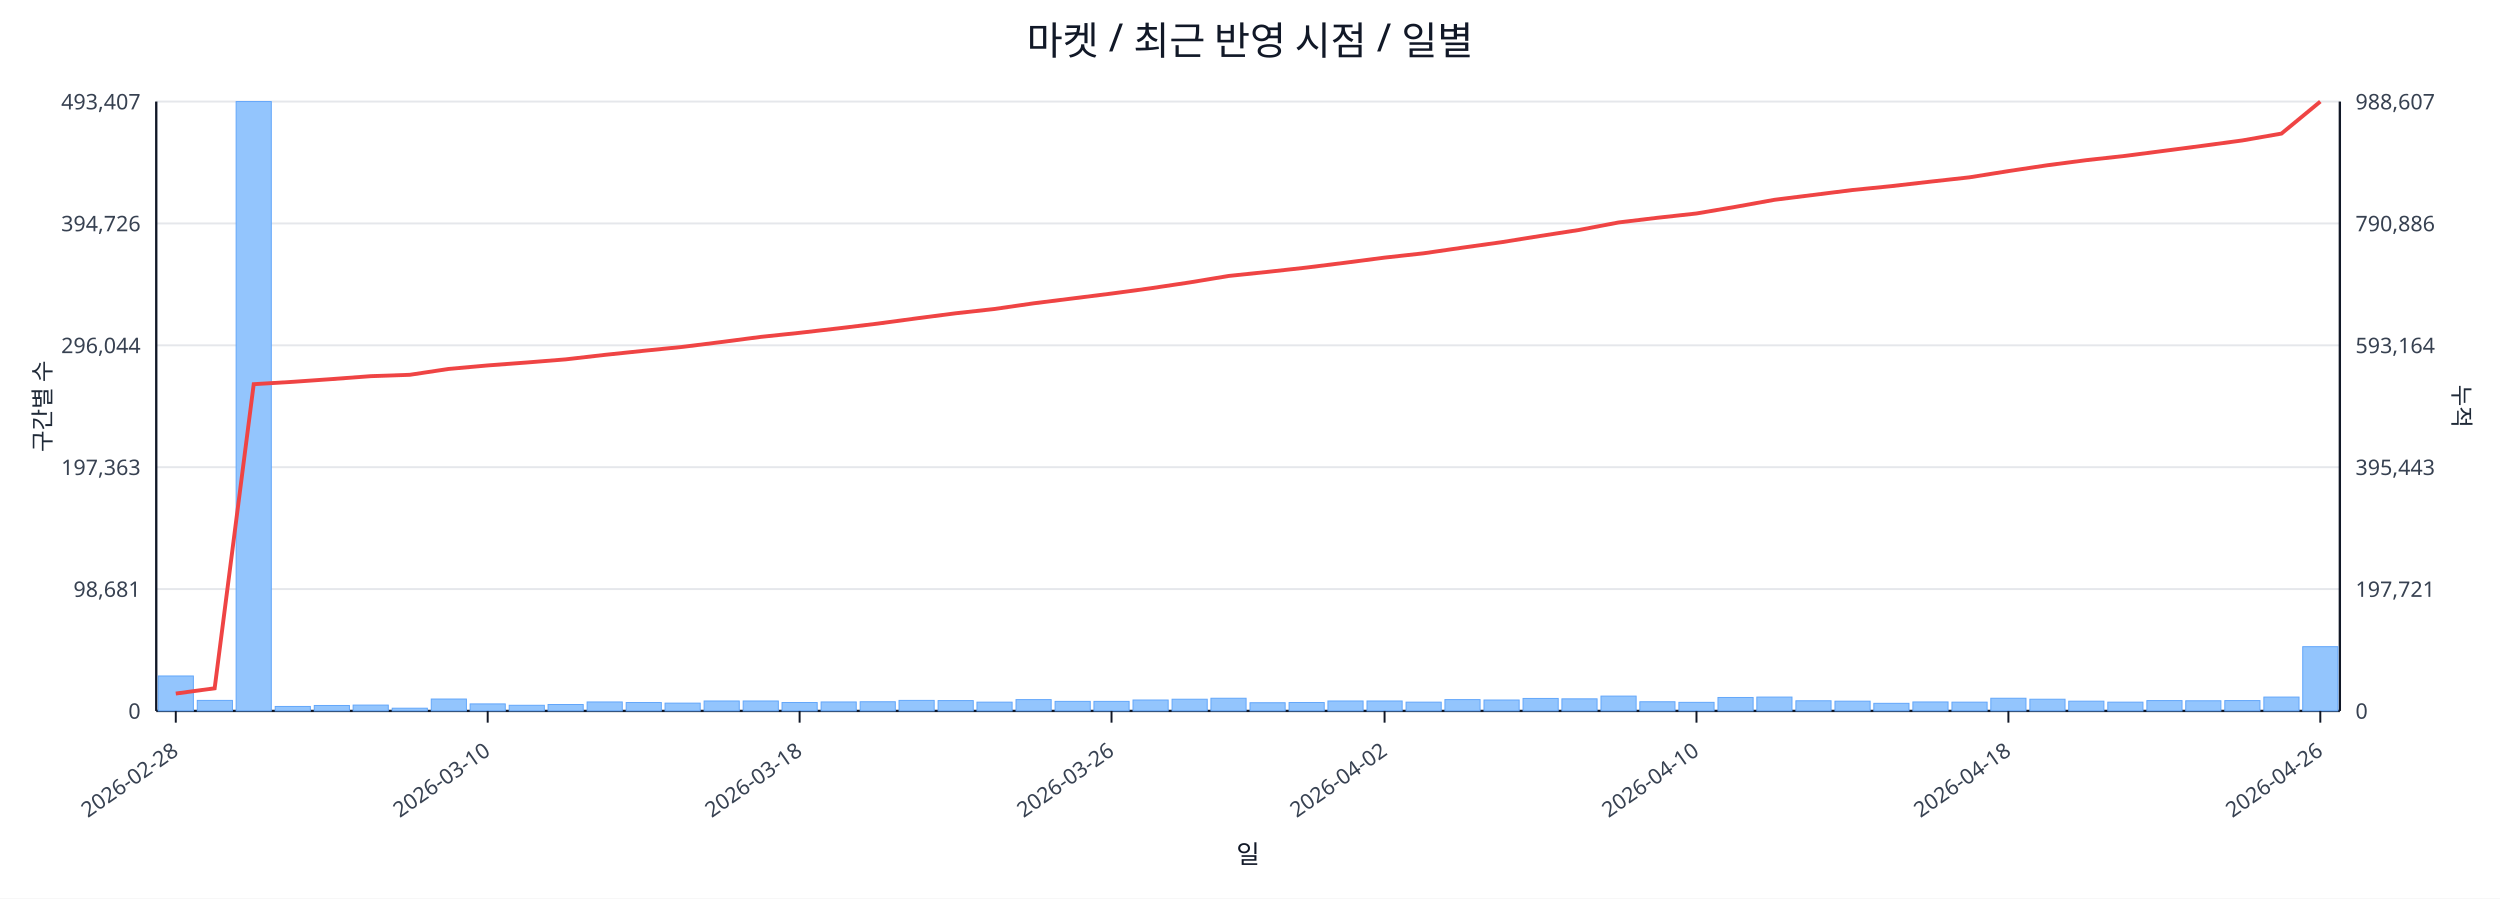
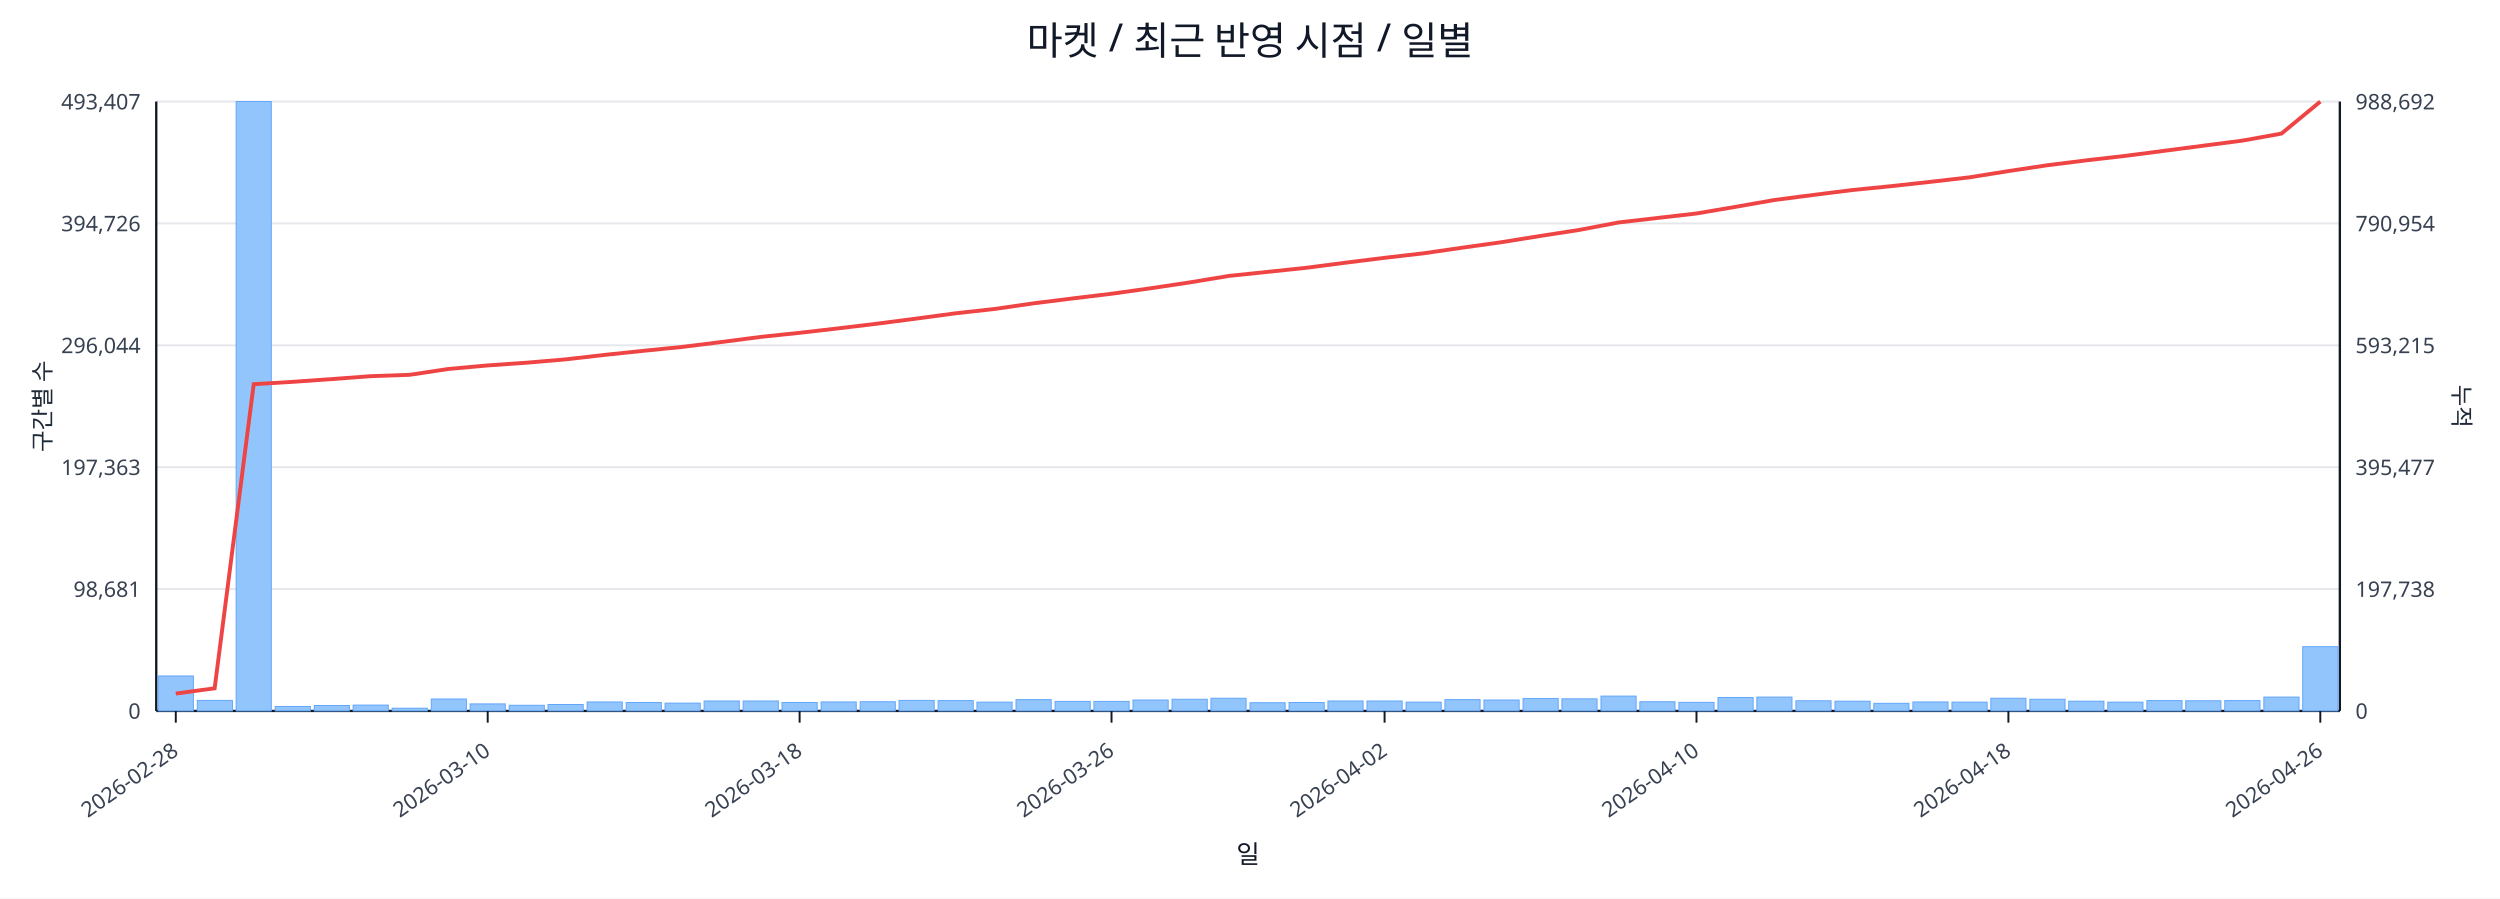
<svg xmlns="http://www.w3.org/2000/svg" width="1280" height="460" viewBox="0 0 1280 460">
  <rect x="0" y="0" width="100%" height="100%" fill="#ffffff" />
  <text x="640.0" y="28" font-size="20" text-anchor="middle" font-family="sans-serif" fill="#111827">마켓 / 최근 반영 시점 / 일별</text>
  <line x1="80.0" y1="52.0" x2="1198.0" y2="52.0" stroke="#e5e7eb" stroke-width="1" />
  <text x="72.0" y="56.0" font-size="11" text-anchor="end" font-family="sans-serif" fill="#374151">493,407</text>
-   <text x="1206.0" y="56.0" font-size="11" text-anchor="start" font-family="sans-serif" fill="#374151">988,607</text>
+   <text x="1206.0" y="56.0" font-size="11" text-anchor="start" font-family="sans-serif" fill="#374151">988,692</text>
  <line x1="80.0" y1="114.4" x2="1198.0" y2="114.4" stroke="#e5e7eb" stroke-width="1" />
  <text x="72.0" y="118.4" font-size="11" text-anchor="end" font-family="sans-serif" fill="#374151">394,726</text>
-   <text x="1206.0" y="118.4" font-size="11" text-anchor="start" font-family="sans-serif" fill="#374151">790,886</text>
+   <text x="1206.0" y="118.4" font-size="11" text-anchor="start" font-family="sans-serif" fill="#374151">790,954</text>
  <line x1="80.0" y1="176.8" x2="1198.0" y2="176.8" stroke="#e5e7eb" stroke-width="1" />
  <text x="72.0" y="180.8" font-size="11" text-anchor="end" font-family="sans-serif" fill="#374151">296,044</text>
-   <text x="1206.0" y="180.8" font-size="11" text-anchor="start" font-family="sans-serif" fill="#374151">593,164</text>
+   <text x="1206.0" y="180.8" font-size="11" text-anchor="start" font-family="sans-serif" fill="#374151">593,215</text>
  <line x1="80.0" y1="239.2" x2="1198.0" y2="239.2" stroke="#e5e7eb" stroke-width="1" />
  <text x="72.0" y="243.2" font-size="11" text-anchor="end" font-family="sans-serif" fill="#374151">197,363</text>
-   <text x="1206.0" y="243.2" font-size="11" text-anchor="start" font-family="sans-serif" fill="#374151">395,443</text>
+   <text x="1206.0" y="243.2" font-size="11" text-anchor="start" font-family="sans-serif" fill="#374151">395,477</text>
  <line x1="80.0" y1="301.6" x2="1198.0" y2="301.6" stroke="#e5e7eb" stroke-width="1" />
  <text x="72.0" y="305.6" font-size="11" text-anchor="end" font-family="sans-serif" fill="#374151">98,681</text>
-   <text x="1206.0" y="305.6" font-size="11" text-anchor="start" font-family="sans-serif" fill="#374151">197,721</text>
+   <text x="1206.0" y="305.6" font-size="11" text-anchor="start" font-family="sans-serif" fill="#374151">197,738</text>
  <line x1="80.0" y1="364.0" x2="1198.0" y2="364.0" stroke="#e5e7eb" stroke-width="1" />
  <text x="72.0" y="368.0" font-size="11" text-anchor="end" font-family="sans-serif" fill="#374151">0</text>
  <text x="1206.0" y="368.0" font-size="11" text-anchor="start" font-family="sans-serif" fill="#374151">0</text>
  <line x1="80.0" y1="364.0" x2="1198.0" y2="364.0" stroke="#111827" stroke-width="1.2" />
  <line x1="80.0" y1="52.0" x2="80.0" y2="364.0" stroke="#111827" stroke-width="1.2" />
  <line x1="1198.0" y1="52.0" x2="1198.0" y2="364.0" stroke="#111827" stroke-width="1.2" />
  <rect x="81.0" y="346.1" width="18.0" height="17.9" fill="#93c5fd" stroke="#60a5fa" stroke-width="0.5" />
  <rect x="101.0" y="358.6" width="18.0" height="5.4" fill="#93c5fd" stroke="#60a5fa" stroke-width="0.5" />
  <rect x="120.9" y="52.0" width="18.0" height="312.0" fill="#93c5fd" stroke="#60a5fa" stroke-width="0.5" />
  <rect x="140.9" y="361.7" width="18.0" height="2.3" fill="#93c5fd" stroke="#60a5fa" stroke-width="0.5" />
  <rect x="160.9" y="361.2" width="18.0" height="2.8" fill="#93c5fd" stroke="#60a5fa" stroke-width="0.5" />
  <rect x="180.8" y="361.0" width="18.0" height="3.0" fill="#93c5fd" stroke="#60a5fa" stroke-width="0.5" />
  <rect x="200.8" y="362.6" width="18.0" height="1.4" fill="#93c5fd" stroke="#60a5fa" stroke-width="0.5" />
  <rect x="220.8" y="357.9" width="18.0" height="6.1" fill="#93c5fd" stroke="#60a5fa" stroke-width="0.5" />
  <rect x="240.7" y="360.4" width="18.0" height="3.6" fill="#93c5fd" stroke="#60a5fa" stroke-width="0.5" />
  <rect x="260.7" y="361.1" width="18.0" height="2.9" fill="#93c5fd" stroke="#60a5fa" stroke-width="0.5" />
  <rect x="280.6" y="360.7" width="18.0" height="3.3" fill="#93c5fd" stroke="#60a5fa" stroke-width="0.5" />
  <rect x="300.6" y="359.4" width="18.0" height="4.6" fill="#93c5fd" stroke="#60a5fa" stroke-width="0.5" />
  <rect x="320.6" y="359.7" width="18.0" height="4.3" fill="#93c5fd" stroke="#60a5fa" stroke-width="0.5" />
  <rect x="340.5" y="360.0" width="18.0" height="4.0" fill="#93c5fd" stroke="#60a5fa" stroke-width="0.5" />
  <rect x="360.5" y="358.9" width="18.0" height="5.1" fill="#93c5fd" stroke="#60a5fa" stroke-width="0.5" />
  <rect x="380.5" y="358.9" width="18.0" height="5.1" fill="#93c5fd" stroke="#60a5fa" stroke-width="0.5" />
  <rect x="400.4" y="359.7" width="18.0" height="4.3" fill="#93c5fd" stroke="#60a5fa" stroke-width="0.5" />
  <rect x="420.4" y="359.4" width="18.0" height="4.6" fill="#93c5fd" stroke="#60a5fa" stroke-width="0.5" />
  <rect x="440.4" y="359.3" width="18.0" height="4.7" fill="#93c5fd" stroke="#60a5fa" stroke-width="0.5" />
  <rect x="460.3" y="358.6" width="18.0" height="5.4" fill="#93c5fd" stroke="#60a5fa" stroke-width="0.5" />
  <rect x="480.3" y="358.7" width="18.0" height="5.3" fill="#93c5fd" stroke="#60a5fa" stroke-width="0.5" />
  <rect x="500.2" y="359.5" width="18.0" height="4.5" fill="#93c5fd" stroke="#60a5fa" stroke-width="0.5" />
  <rect x="520.2" y="358.2" width="18.0" height="5.8" fill="#93c5fd" stroke="#60a5fa" stroke-width="0.5" />
  <rect x="540.2" y="359.1" width="18.0" height="4.9" fill="#93c5fd" stroke="#60a5fa" stroke-width="0.5" />
  <rect x="560.1" y="359.1" width="18.0" height="4.9" fill="#93c5fd" stroke="#60a5fa" stroke-width="0.5" />
  <rect x="580.1" y="358.4" width="18.0" height="5.6" fill="#93c5fd" stroke="#60a5fa" stroke-width="0.5" />
  <rect x="600.1" y="358.0" width="18.0" height="6.0" fill="#93c5fd" stroke="#60a5fa" stroke-width="0.5" />
  <rect x="620.0" y="357.5" width="18.0" height="6.5" fill="#93c5fd" stroke="#60a5fa" stroke-width="0.5" />
  <rect x="640.0" y="359.8" width="18.0" height="4.2" fill="#93c5fd" stroke="#60a5fa" stroke-width="0.5" />
  <rect x="660.0" y="359.7" width="18.0" height="4.3" fill="#93c5fd" stroke="#60a5fa" stroke-width="0.5" />
  <rect x="679.9" y="358.9" width="18.0" height="5.1" fill="#93c5fd" stroke="#60a5fa" stroke-width="0.5" />
  <rect x="699.9" y="358.9" width="18.0" height="5.1" fill="#93c5fd" stroke="#60a5fa" stroke-width="0.5" />
  <rect x="719.9" y="359.5" width="18.0" height="4.5" fill="#93c5fd" stroke="#60a5fa" stroke-width="0.5" />
  <rect x="739.8" y="358.2" width="18.0" height="5.8" fill="#93c5fd" stroke="#60a5fa" stroke-width="0.5" />
  <rect x="759.8" y="358.4" width="18.0" height="5.6" fill="#93c5fd" stroke="#60a5fa" stroke-width="0.5" />
  <rect x="779.8" y="357.6" width="18.0" height="6.4" fill="#93c5fd" stroke="#60a5fa" stroke-width="0.5" />
  <rect x="799.7" y="357.8" width="18.0" height="6.2" fill="#93c5fd" stroke="#60a5fa" stroke-width="0.5" />
  <rect x="819.7" y="356.4" width="18.0" height="7.6" fill="#93c5fd" stroke="#60a5fa" stroke-width="0.5" />
  <rect x="839.6" y="359.3" width="18.0" height="4.7" fill="#93c5fd" stroke="#60a5fa" stroke-width="0.5" />
  <rect x="859.6" y="359.6" width="18.0" height="4.4" fill="#93c5fd" stroke="#60a5fa" stroke-width="0.5" />
  <rect x="879.6" y="357.1" width="18.0" height="6.9" fill="#93c5fd" stroke="#60a5fa" stroke-width="0.5" />
  <rect x="899.5" y="356.9" width="18.0" height="7.1" fill="#93c5fd" stroke="#60a5fa" stroke-width="0.5" />
  <rect x="919.5" y="358.8" width="18.0" height="5.2" fill="#93c5fd" stroke="#60a5fa" stroke-width="0.5" />
  <rect x="939.5" y="359.0" width="18.0" height="5.0" fill="#93c5fd" stroke="#60a5fa" stroke-width="0.5" />
  <rect x="959.4" y="360.1" width="18.0" height="3.9" fill="#93c5fd" stroke="#60a5fa" stroke-width="0.5" />
  <rect x="979.4" y="359.4" width="18.0" height="4.6" fill="#93c5fd" stroke="#60a5fa" stroke-width="0.5" />
  <rect x="999.4" y="359.5" width="18.0" height="4.5" fill="#93c5fd" stroke="#60a5fa" stroke-width="0.5" />
  <rect x="1019.3" y="357.5" width="18.0" height="6.5" fill="#93c5fd" stroke="#60a5fa" stroke-width="0.5" />
  <rect x="1039.3" y="358.0" width="18.0" height="6.0" fill="#93c5fd" stroke="#60a5fa" stroke-width="0.5" />
  <rect x="1059.2" y="359.0" width="18.0" height="5.0" fill="#93c5fd" stroke="#60a5fa" stroke-width="0.5" />
  <rect x="1079.2" y="359.5" width="18.0" height="4.5" fill="#93c5fd" stroke="#60a5fa" stroke-width="0.5" />
  <rect x="1099.2" y="358.7" width="18.0" height="5.3" fill="#93c5fd" stroke="#60a5fa" stroke-width="0.5" />
  <rect x="1119.1" y="358.8" width="18.0" height="5.2" fill="#93c5fd" stroke="#60a5fa" stroke-width="0.5" />
  <rect x="1139.1" y="358.7" width="18.0" height="5.3" fill="#93c5fd" stroke="#60a5fa" stroke-width="0.5" />
  <rect x="1159.1" y="356.9" width="18.0" height="7.1" fill="#93c5fd" stroke="#60a5fa" stroke-width="0.5" />
  <rect x="1179.0" y="331.1" width="18.0" height="32.9" fill="#93c5fd" stroke="#60a5fa" stroke-width="0.5" />
-   <polyline fill="none" stroke="#ef4444" stroke-width="2" points="90.0,355.1 109.9,352.4 129.9,196.7 149.9,195.5 169.8,194.1 189.8,192.6 209.8,191.9 229.7,188.9 249.7,187.1 269.7,185.6 289.6,184.0 309.6,181.7 329.6,179.6 349.5,177.6 369.5,175.1 389.4,172.5 409.4,170.4 429.4,168.1 449.3,165.7 469.3,163.0 489.3,160.4 509.2,158.2 529.2,155.3 549.2,152.8 569.1,150.3 589.1,147.6 609.1,144.6 629.0,141.3 649.0,139.2 668.9,137.0 688.9,134.5 708.9,131.9 728.8,129.7 748.8,126.8 768.8,124.0 788.7,120.8 808.7,117.7 828.7,113.9 848.6,111.5 868.6,109.3 888.6,105.9 908.5,102.3 928.5,99.8 948.4,97.3 968.4,95.3 988.4,93.0 1008.3,90.8 1028.3,87.6 1048.3,84.6 1068.2,82.0 1088.2,79.8 1108.2,77.2 1128.1,74.6 1148.1,71.9 1168.1,68.4 1188.0,52.0" />
+   <polyline fill="none" stroke="#ef4444" stroke-width="2" points="90.0,355.1 109.9,352.4 129.9,196.7 149.9,195.5 169.8,194.1 189.8,192.6 209.8,191.9 229.7,188.9 249.7,187.1 269.7,185.7 289.6,184.0 309.6,181.7 329.6,179.6 349.5,177.6 369.5,175.1 389.4,172.5 409.4,170.4 429.4,168.1 449.3,165.7 469.3,163.1 489.3,160.4 509.2,158.2 529.2,155.3 549.2,152.8 569.1,150.4 589.1,147.6 609.1,144.6 629.0,141.3 649.0,139.2 668.9,137.1 688.9,134.5 708.9,132.0 728.8,129.7 748.8,126.8 768.8,124.0 788.7,120.8 808.7,117.7 828.7,113.9 848.6,111.6 868.6,109.3 888.6,105.9 908.5,102.4 928.5,99.8 948.4,97.3 968.4,95.3 988.4,93.1 1008.3,90.8 1028.3,87.6 1048.3,84.6 1068.2,82.1 1088.2,79.8 1108.2,77.2 1128.1,74.6 1148.1,72.0 1168.1,68.4 1188.0,52.0" />
  <line x1="90.0" y1="364.0" x2="90.0" y2="370.0" stroke="#111827" stroke-width="1" />
  <text x="92.0" y="386.0" font-size="11" text-anchor="end" transform="rotate(-35 92.0 386.0)" font-family="sans-serif" fill="#374151">2026-02-28</text>
  <line x1="249.7" y1="364.0" x2="249.7" y2="370.0" stroke="#111827" stroke-width="1" />
  <text x="251.7" y="386.0" font-size="11" text-anchor="end" transform="rotate(-35 251.7 386.0)" font-family="sans-serif" fill="#374151">2026-03-10</text>
  <line x1="409.4" y1="364.0" x2="409.4" y2="370.0" stroke="#111827" stroke-width="1" />
  <text x="411.4" y="386.0" font-size="11" text-anchor="end" transform="rotate(-35 411.4 386.0)" font-family="sans-serif" fill="#374151">2026-03-18</text>
  <line x1="569.1" y1="364.0" x2="569.1" y2="370.0" stroke="#111827" stroke-width="1" />
  <text x="571.1" y="386.0" font-size="11" text-anchor="end" transform="rotate(-35 571.1 386.0)" font-family="sans-serif" fill="#374151">2026-03-26</text>
  <line x1="708.9" y1="364.0" x2="708.9" y2="370.0" stroke="#111827" stroke-width="1" />
  <text x="710.9" y="386.0" font-size="11" text-anchor="end" transform="rotate(-35 710.9 386.0)" font-family="sans-serif" fill="#374151">2026-04-02</text>
  <line x1="868.6" y1="364.0" x2="868.6" y2="370.0" stroke="#111827" stroke-width="1" />
  <text x="870.6" y="386.0" font-size="11" text-anchor="end" transform="rotate(-35 870.6 386.0)" font-family="sans-serif" fill="#374151">2026-04-10</text>
  <line x1="1028.3" y1="364.0" x2="1028.3" y2="370.0" stroke="#111827" stroke-width="1" />
  <text x="1030.3" y="386.0" font-size="11" text-anchor="end" transform="rotate(-35 1030.3 386.0)" font-family="sans-serif" fill="#374151">2026-04-18</text>
  <line x1="1188.0" y1="364.0" x2="1188.0" y2="370.0" stroke="#111827" stroke-width="1" />
  <text x="1190.0" y="386.0" font-size="11" text-anchor="end" transform="rotate(-35 1190.0 386.0)" font-family="sans-serif" fill="#374151">2026-04-26</text>
  <text x="26" y="208.0" font-size="12" transform="rotate(-90 26 208.0)" text-anchor="middle" font-family="sans-serif" fill="#1f2937">구간별 수</text>
  <text x="1256.0" y="208.0" font-size="12" transform="rotate(90 1256.0 208.0)" text-anchor="middle" font-family="sans-serif" fill="#1f2937">누적</text>
  <text x="639.0" y="442.0" font-size="13" text-anchor="middle" font-family="sans-serif" fill="#111827">일</text>
</svg>
